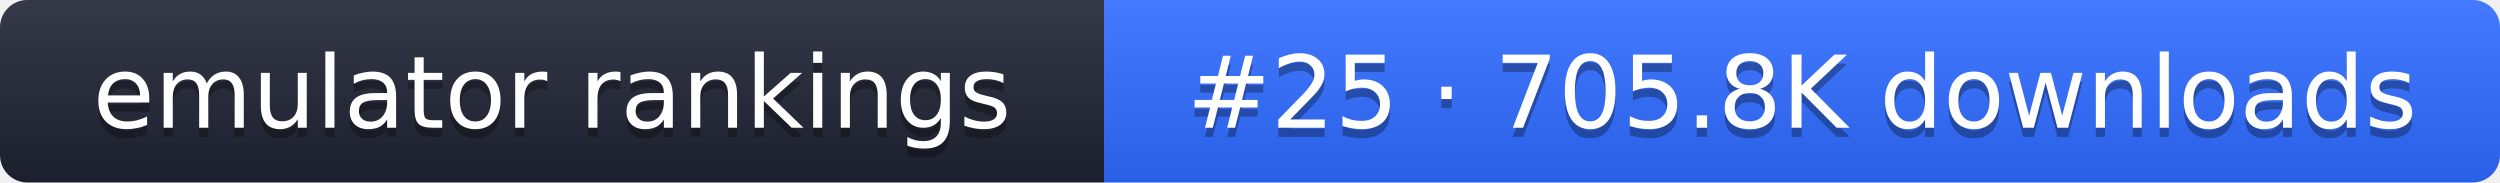
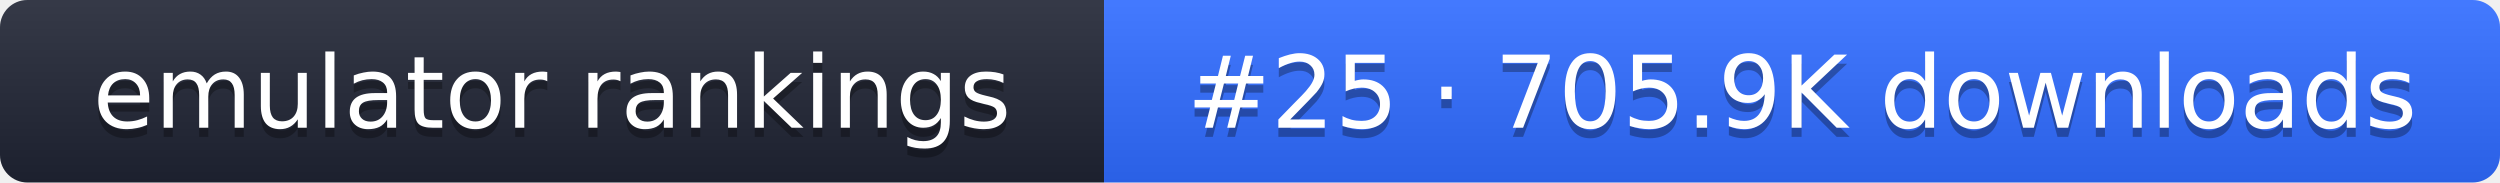
- <svg xmlns="http://www.w3.org/2000/svg" width="274" height="20" role="img" aria-label="emulator rankings: #25 · 705.8K downloads">
+ <svg xmlns="http://www.w3.org/2000/svg" width="274" height="20" role="img" aria-label="emulator rankings: #25 · 705.9K downloads">
  <linearGradient id="g" x2="0" y2="100%">
    <stop offset="0" stop-color="#fff" stop-opacity=".1" />
    <stop offset="1" stop-opacity=".1" />
  </linearGradient>
  <clipPath id="r">
    <rect width="274" height="20" rx="3" fill="#fff" />
  </clipPath>
  <g clip-path="url(#r)">
    <rect width="121" height="20" fill="#1f2433" />
    <rect x="121" width="153" height="20" fill="#2f6bff" />
    <rect width="274" height="20" fill="url(#g)" />
  </g>
  <g fill="#fff" text-anchor="middle" font-family="Verdana,DejaVu Sans,sans-serif" font-size="11">
    <text x="60.5" y="15" fill="#010101" fill-opacity=".3">emulator rankings</text>
    <text x="60.5" y="14">emulator rankings</text>
-     <text x="197.5" y="15" fill="#010101" fill-opacity=".3">#25 · 705.8K downloads</text>
-     <text x="197.5" y="14">#25 · 705.8K downloads</text>
+     <text x="197.5" y="15" fill="#010101" fill-opacity=".3">#25 · 705.9K downloads</text>
+     <text x="197.5" y="14">#25 · 705.9K downloads</text>
  </g>
</svg>
